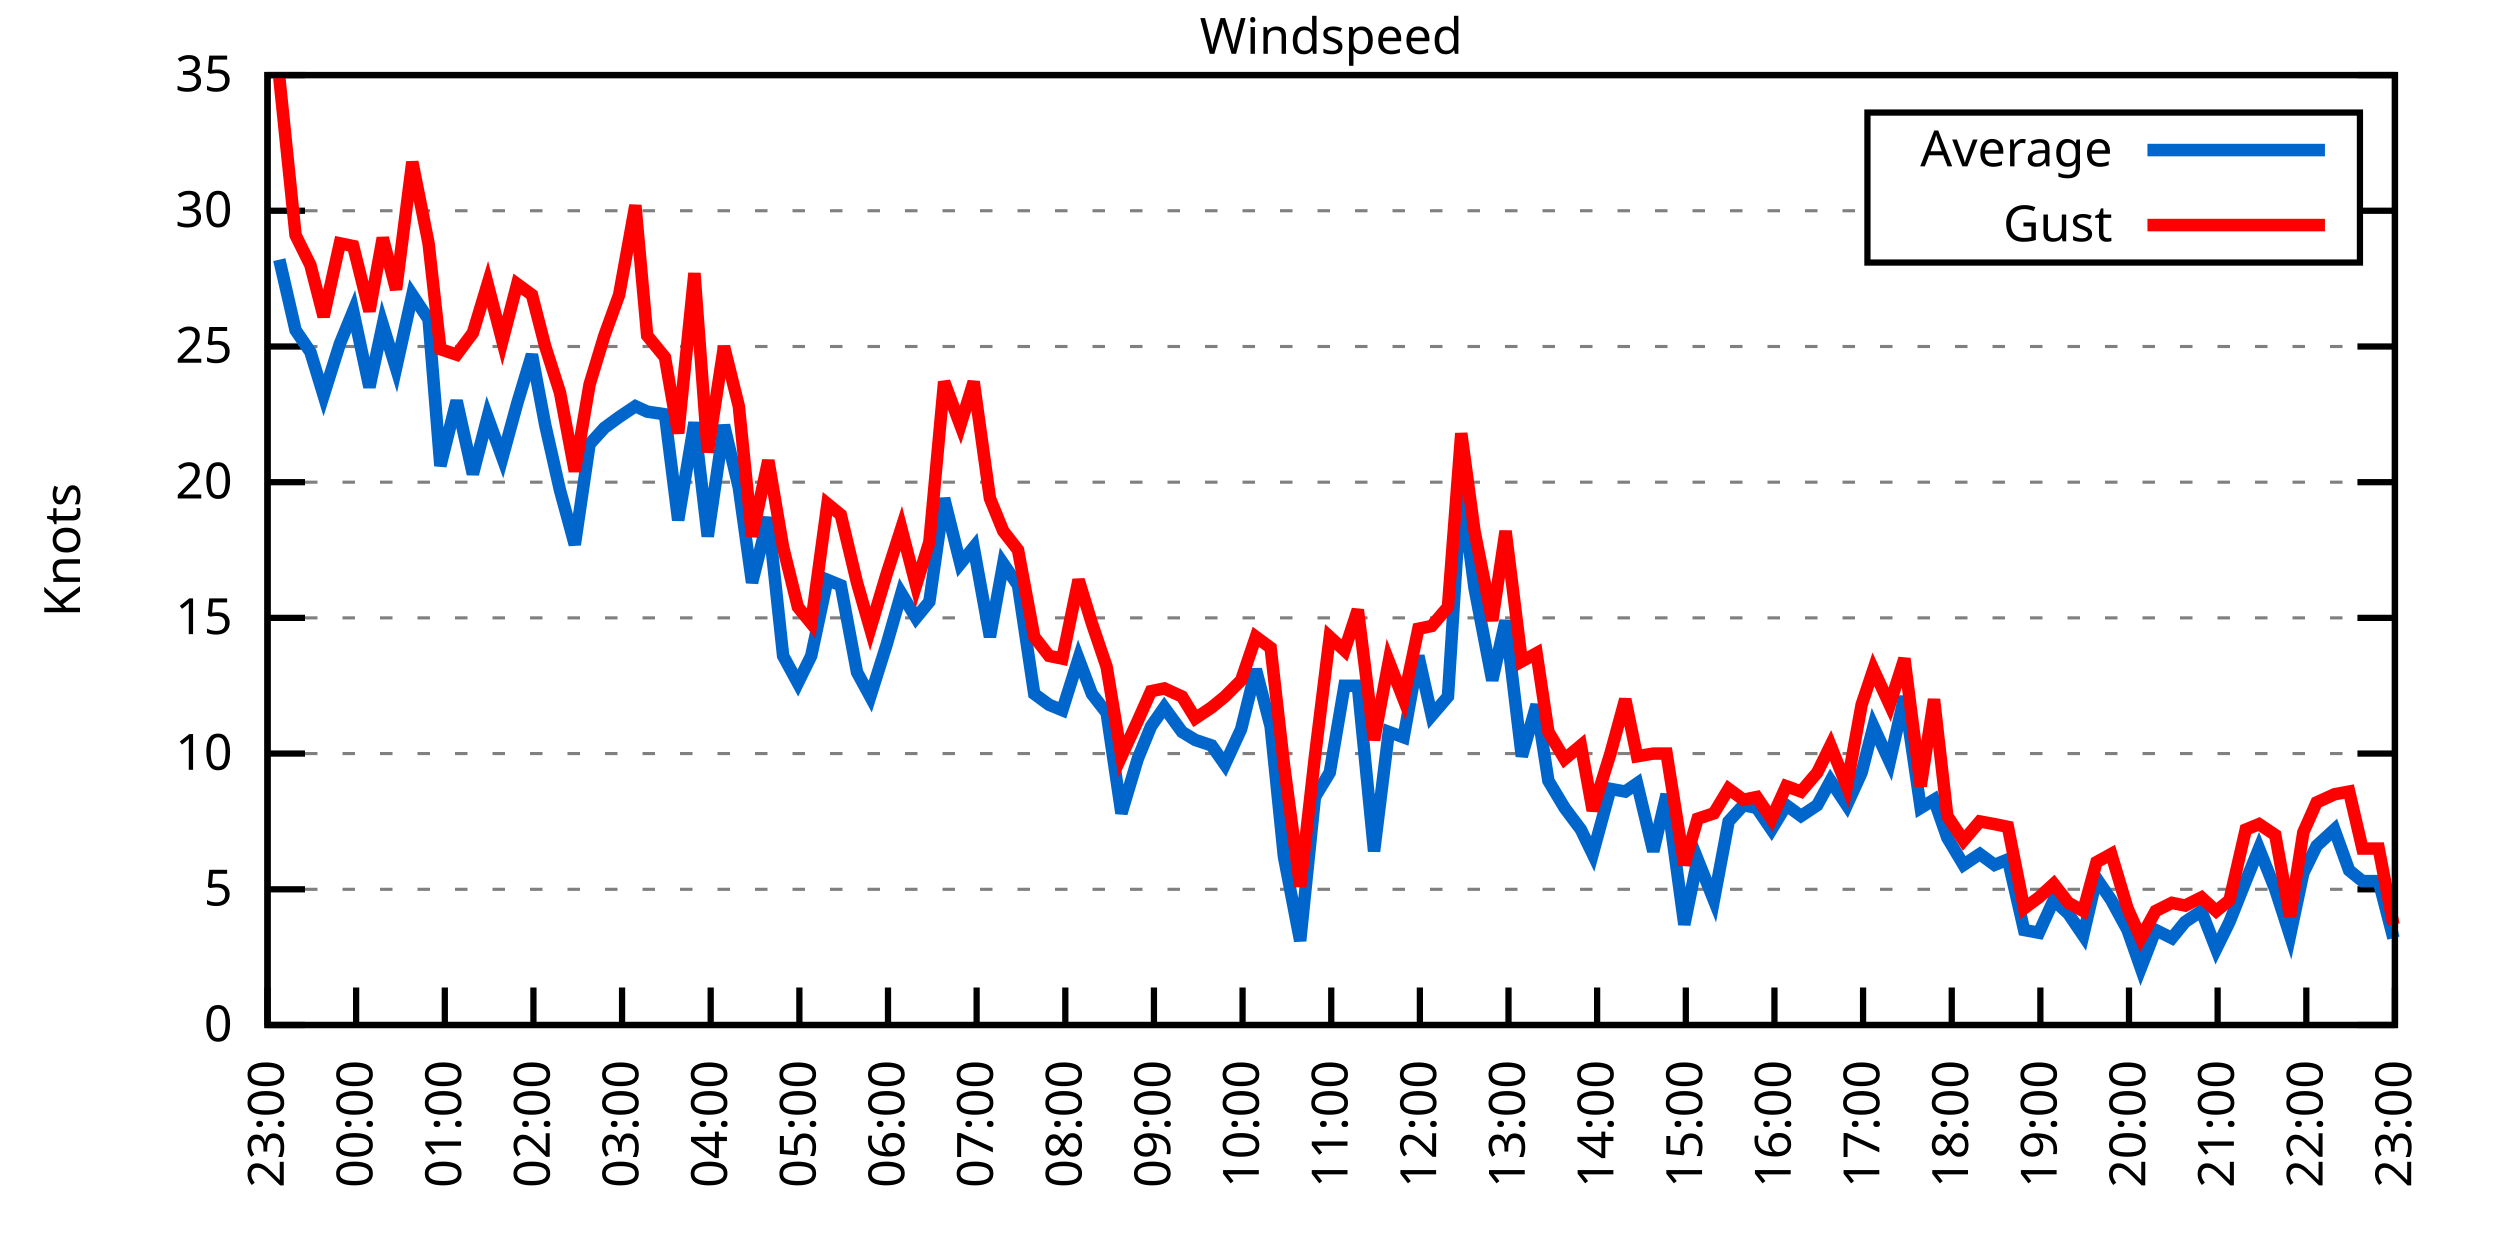
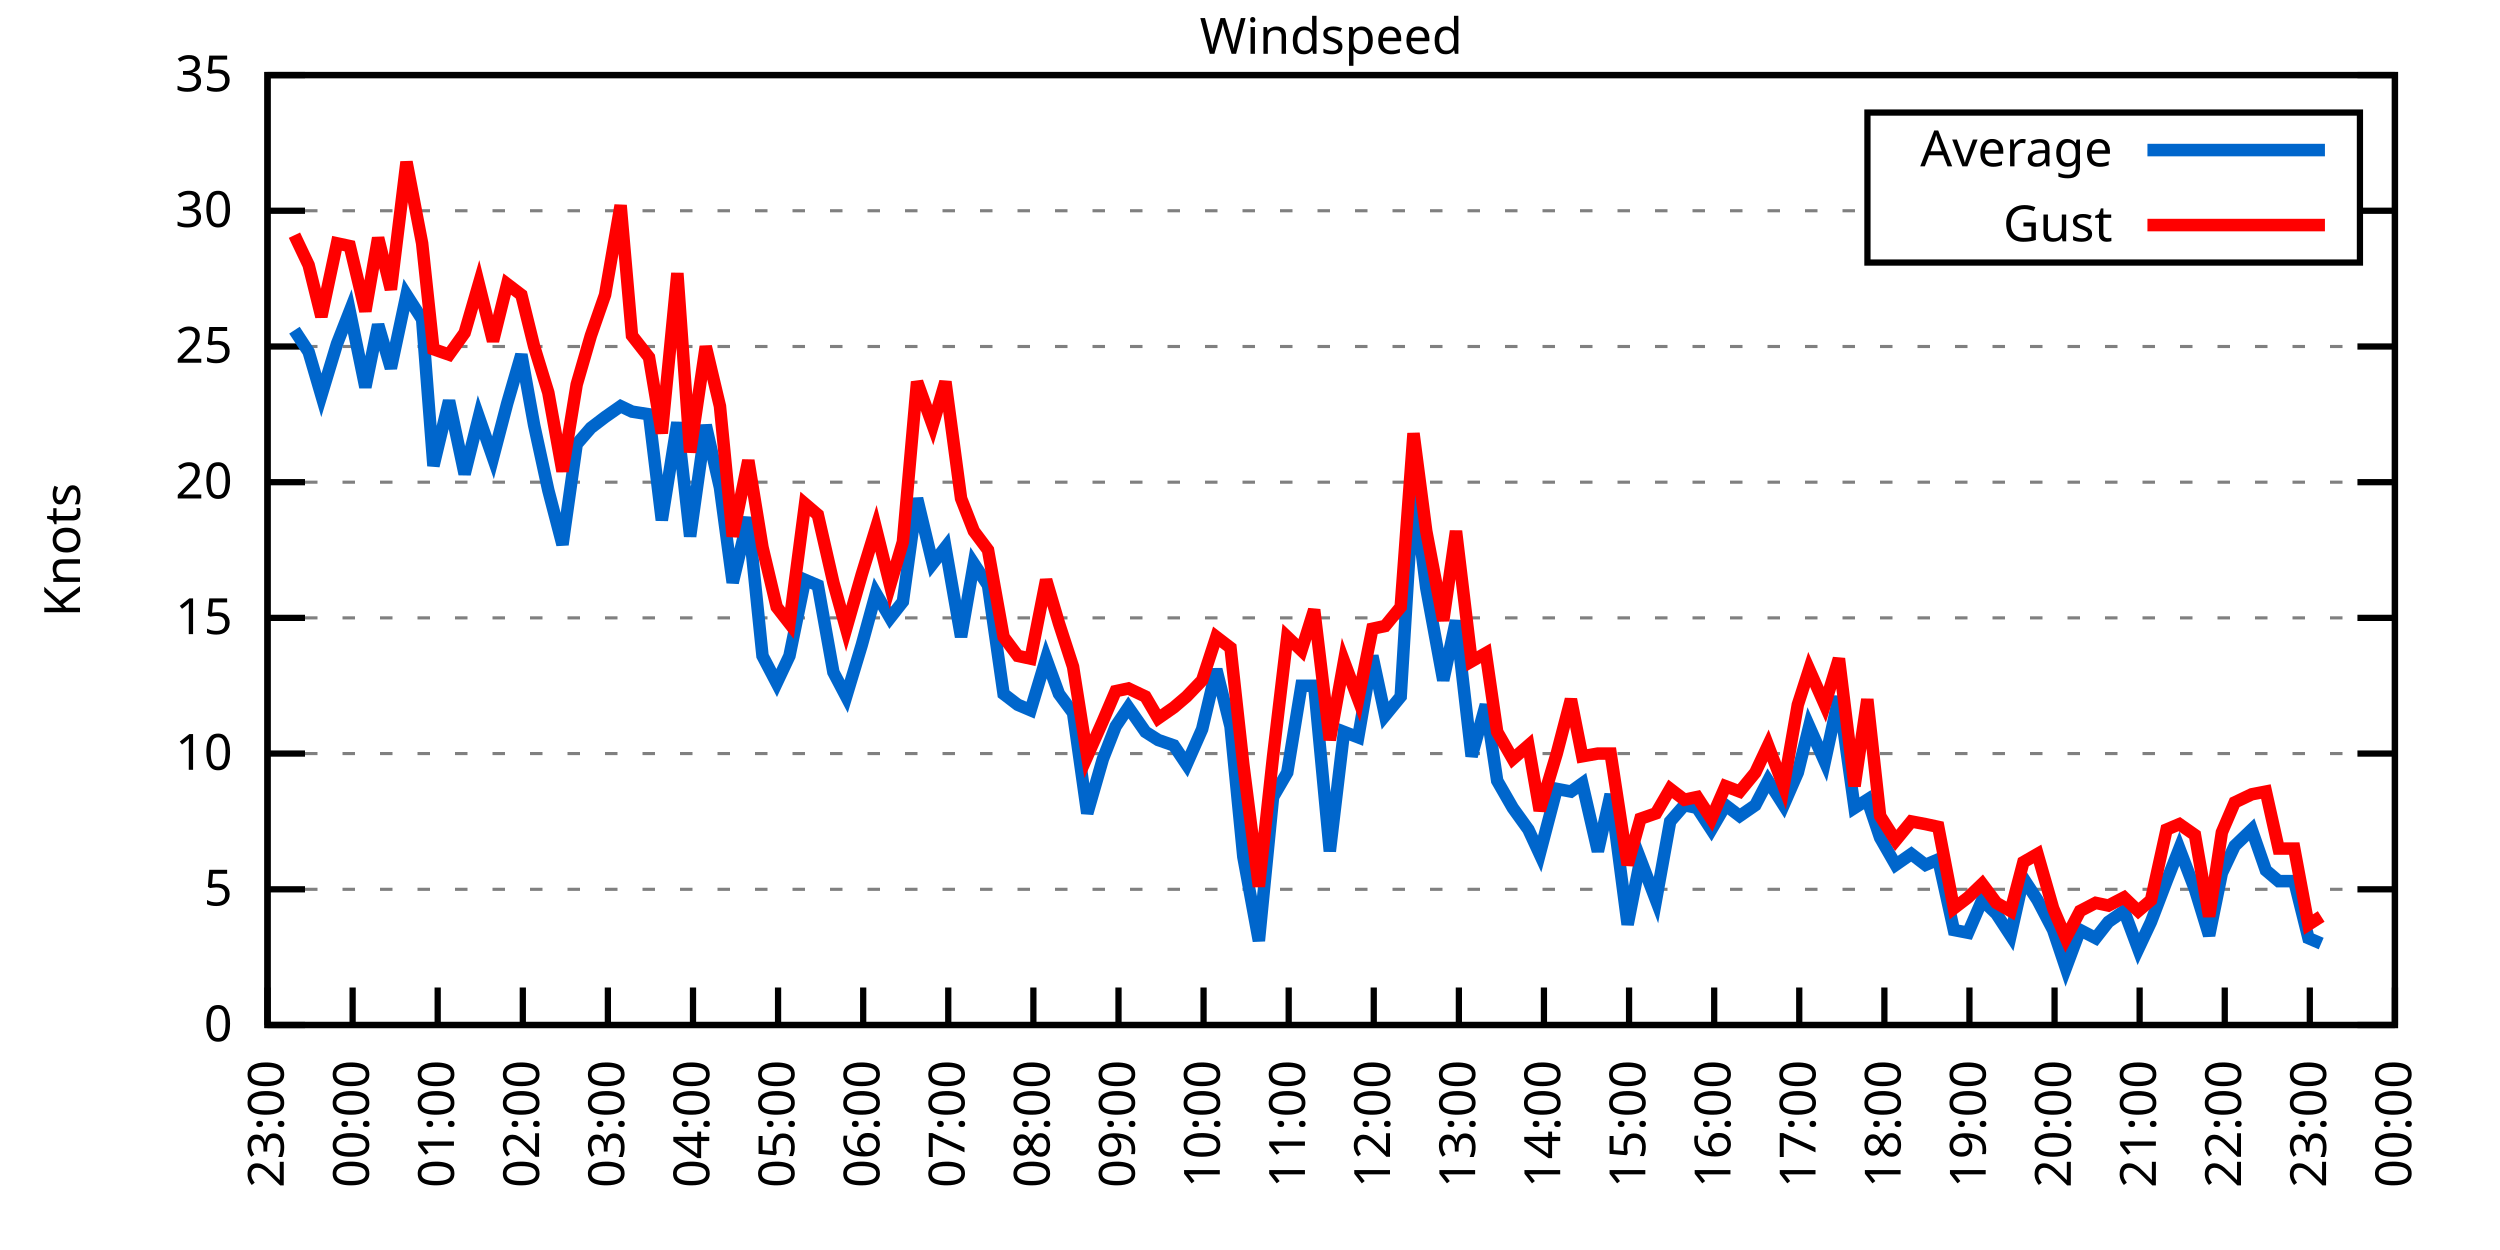
<svg xmlns="http://www.w3.org/2000/svg" xmlns:xlink="http://www.w3.org/1999/xlink" width="400" height="200" viewBox="0 0 400 200">
  <g id="gnuplot_canvas">
    <rect x="0" y="0" width="400" height="200" fill="none" />
    <defs>
      <circle id="gpDot" r="0.5" stroke-width="0.5" stroke="currentColor" />
      <path id="gpPt0" stroke-width="0.333" stroke="currentColor" d="M-1,0 h2 M0,-1 v2" />
      <path id="gpPt1" stroke-width="0.333" stroke="currentColor" d="M-1,-1 L1,1 M1,-1 L-1,1" />
      <path id="gpPt2" stroke-width="0.333" stroke="currentColor" d="M-1,0 L1,0 M0,-1 L0,1 M-1,-1 L1,1 M-1,1 L1,-1" />
      <rect id="gpPt3" stroke-width="0.333" stroke="currentColor" x="-1" y="-1" width="2" height="2" />
      <rect id="gpPt4" stroke-width="0.333" stroke="currentColor" fill="currentColor" x="-1" y="-1" width="2" height="2" />
      <circle id="gpPt5" stroke-width="0.333" stroke="currentColor" cx="0" cy="0" r="1" />
      <use xlink:href="#gpPt5" id="gpPt6" fill="currentColor" stroke="none" />
      <path id="gpPt7" stroke-width="0.333" stroke="currentColor" d="M0,-1.33 L-1.33,0.67 L1.33,0.67 z" />
      <use xlink:href="#gpPt7" id="gpPt8" fill="currentColor" stroke="none" />
      <use xlink:href="#gpPt7" id="gpPt9" stroke="currentColor" transform="rotate(180)" />
      <use xlink:href="#gpPt9" id="gpPt10" fill="currentColor" stroke="none" />
      <use xlink:href="#gpPt3" id="gpPt11" stroke="currentColor" transform="rotate(45)" />
      <use xlink:href="#gpPt11" id="gpPt12" fill="currentColor" stroke="none" />
      <path id="gpPt13" stroke-width="0.333" stroke="currentColor" d="M0,1.330 L1.265,0.411 L0.782,-1.067 L-0.782,-1.076 L-1.265,0.411 z" />
      <use xlink:href="#gpPt13" id="gpPt14" fill="currentColor" stroke="none" />
      <filter id="textbox" filterUnits="objectBoundingBox" x="0" y="0" height="1" width="1">
        <feFlood flood-color="white" flood-opacity="1" result="bgnd" />
        <feComposite in="SourceGraphic" in2="bgnd" operator="atop" />
      </filter>
      <filter id="greybox" filterUnits="objectBoundingBox" x="0" y="0" height="1" width="1">
        <feFlood flood-color="lightgrey" flood-opacity="1" result="grey" />
        <feComposite in="SourceGraphic" in2="grey" operator="atop" />
      </filter>
    </defs>
    <g fill="none" color="white" stroke="currentColor" stroke-width="1.00" stroke-linecap="butt" stroke-linejoin="miter">
</g>
    <g fill="none" color="black" stroke="currentColor" stroke-width="1.00" stroke-linecap="butt" stroke-linejoin="miter">
      <g stroke="none" shape-rendering="crispEdges">
        <polygon fill="rgb(255, 255, 255)" points="42.80,164.00 383.18,164.00 383.18,12.02 42.80,12.02 " />
      </g>
    </g>
    <g fill="none" color="black" stroke="currentColor" stroke-width="1.00" stroke-linecap="butt" stroke-linejoin="miter">
</g>
    <g fill="none" color="black" stroke="black" stroke-width="0.50" stroke-linecap="butt" stroke-linejoin="miter">
</g>
    <g fill="none" color="gray" stroke="currentColor" stroke-width="0.50" stroke-linecap="butt" stroke-linejoin="miter">
      <path stroke="gray" stroke-dasharray="2,4" class="gridline" d="M42.80,164.00 L383.19,164.00  " />
    </g>
    <g fill="none" color="gray" stroke="gray" stroke-width="1.00" stroke-linecap="butt" stroke-linejoin="miter">
</g>
    <g fill="none" color="black" stroke="currentColor" stroke-width="1.00" stroke-linecap="butt" stroke-linejoin="miter">
      <path stroke="black" d="M42.80,164.00 L48.80,164.00 M383.19,164.00 L377.19,164.00  " />
      <g transform="translate(37.20,166.60)" stroke="none" fill="black" font-family="Sans" font-size="8.00" text-anchor="end">
        <text>
          <tspan font-family="Sans"> 0</tspan>
        </text>
      </g>
    </g>
    <g fill="none" color="black" stroke="currentColor" stroke-width="1.00" stroke-linecap="butt" stroke-linejoin="miter">
</g>
    <g fill="none" color="black" stroke="black" stroke-width="0.50" stroke-linecap="butt" stroke-linejoin="miter">
</g>
    <g fill="none" color="gray" stroke="currentColor" stroke-width="0.50" stroke-linecap="butt" stroke-linejoin="miter">
      <path stroke="gray" stroke-dasharray="2,4" class="gridline" d="M42.80,142.29 L383.19,142.29  " />
    </g>
    <g fill="none" color="gray" stroke="gray" stroke-width="1.00" stroke-linecap="butt" stroke-linejoin="miter">
</g>
    <g fill="none" color="black" stroke="currentColor" stroke-width="1.00" stroke-linecap="butt" stroke-linejoin="miter">
      <path stroke="black" d="M42.80,142.29 L48.80,142.29 M383.19,142.29 L377.19,142.29  " />
      <g transform="translate(37.20,144.89)" stroke="none" fill="black" font-family="Sans" font-size="8.00" text-anchor="end">
        <text>
          <tspan font-family="Sans"> 5</tspan>
        </text>
      </g>
    </g>
    <g fill="none" color="black" stroke="currentColor" stroke-width="1.00" stroke-linecap="butt" stroke-linejoin="miter">
</g>
    <g fill="none" color="black" stroke="black" stroke-width="0.50" stroke-linecap="butt" stroke-linejoin="miter">
</g>
    <g fill="none" color="gray" stroke="currentColor" stroke-width="0.50" stroke-linecap="butt" stroke-linejoin="miter">
      <path stroke="gray" stroke-dasharray="2,4" class="gridline" d="M42.80,120.57 L383.19,120.57  " />
    </g>
    <g fill="none" color="gray" stroke="gray" stroke-width="1.00" stroke-linecap="butt" stroke-linejoin="miter">
</g>
    <g fill="none" color="black" stroke="currentColor" stroke-width="1.00" stroke-linecap="butt" stroke-linejoin="miter">
      <path stroke="black" d="M42.80,120.57 L48.80,120.57 M383.19,120.57 L377.19,120.57  " />
      <g transform="translate(37.20,123.17)" stroke="none" fill="black" font-family="Sans" font-size="8.00" text-anchor="end">
        <text>
          <tspan font-family="Sans"> 10</tspan>
        </text>
      </g>
    </g>
    <g fill="none" color="black" stroke="currentColor" stroke-width="1.00" stroke-linecap="butt" stroke-linejoin="miter">
</g>
    <g fill="none" color="black" stroke="black" stroke-width="0.50" stroke-linecap="butt" stroke-linejoin="miter">
</g>
    <g fill="none" color="gray" stroke="currentColor" stroke-width="0.50" stroke-linecap="butt" stroke-linejoin="miter">
      <path stroke="gray" stroke-dasharray="2,4" class="gridline" d="M42.80,98.86 L383.19,98.86  " />
    </g>
    <g fill="none" color="gray" stroke="gray" stroke-width="1.00" stroke-linecap="butt" stroke-linejoin="miter">
</g>
    <g fill="none" color="black" stroke="currentColor" stroke-width="1.00" stroke-linecap="butt" stroke-linejoin="miter">
      <path stroke="black" d="M42.80,98.86 L48.80,98.86 M383.19,98.86 L377.19,98.86  " />
      <g transform="translate(37.20,101.46)" stroke="none" fill="black" font-family="Sans" font-size="8.00" text-anchor="end">
        <text>
          <tspan font-family="Sans"> 15</tspan>
        </text>
      </g>
    </g>
    <g fill="none" color="black" stroke="currentColor" stroke-width="1.00" stroke-linecap="butt" stroke-linejoin="miter">
</g>
    <g fill="none" color="black" stroke="black" stroke-width="0.50" stroke-linecap="butt" stroke-linejoin="miter">
</g>
    <g fill="none" color="gray" stroke="currentColor" stroke-width="0.50" stroke-linecap="butt" stroke-linejoin="miter">
      <path stroke="gray" stroke-dasharray="2,4" class="gridline" d="M42.80,77.15 L383.19,77.15  " />
    </g>
    <g fill="none" color="gray" stroke="gray" stroke-width="1.00" stroke-linecap="butt" stroke-linejoin="miter">
</g>
    <g fill="none" color="black" stroke="currentColor" stroke-width="1.00" stroke-linecap="butt" stroke-linejoin="miter">
      <path stroke="black" d="M42.80,77.15 L48.80,77.15 M383.19,77.15 L377.19,77.15  " />
      <g transform="translate(37.20,79.75)" stroke="none" fill="black" font-family="Sans" font-size="8.00" text-anchor="end">
        <text>
          <tspan font-family="Sans"> 20</tspan>
        </text>
      </g>
    </g>
    <g fill="none" color="black" stroke="currentColor" stroke-width="1.00" stroke-linecap="butt" stroke-linejoin="miter">
</g>
    <g fill="none" color="black" stroke="black" stroke-width="0.50" stroke-linecap="butt" stroke-linejoin="miter">
</g>
    <g fill="none" color="gray" stroke="currentColor" stroke-width="0.50" stroke-linecap="butt" stroke-linejoin="miter">
      <path stroke="gray" stroke-dasharray="2,4" class="gridline" d="M42.80,55.44 L383.19,55.44  " />
    </g>
    <g fill="none" color="gray" stroke="gray" stroke-width="1.00" stroke-linecap="butt" stroke-linejoin="miter">
</g>
    <g fill="none" color="black" stroke="currentColor" stroke-width="1.00" stroke-linecap="butt" stroke-linejoin="miter">
      <path stroke="black" d="M42.80,55.44 L48.80,55.44 M383.19,55.44 L377.19,55.44  " />
      <g transform="translate(37.20,58.04)" stroke="none" fill="black" font-family="Sans" font-size="8.00" text-anchor="end">
        <text>
          <tspan font-family="Sans"> 25</tspan>
        </text>
      </g>
    </g>
    <g fill="none" color="black" stroke="currentColor" stroke-width="1.00" stroke-linecap="butt" stroke-linejoin="miter">
</g>
    <g fill="none" color="black" stroke="black" stroke-width="0.50" stroke-linecap="butt" stroke-linejoin="miter">
</g>
    <g fill="none" color="gray" stroke="currentColor" stroke-width="0.50" stroke-linecap="butt" stroke-linejoin="miter">
      <path stroke="gray" stroke-dasharray="2,4" class="gridline" d="M42.80,33.72 L298.79,33.72 M377.59,33.72 L383.19,33.72  " />
    </g>
    <g fill="none" color="gray" stroke="gray" stroke-width="1.00" stroke-linecap="butt" stroke-linejoin="miter">
</g>
    <g fill="none" color="black" stroke="currentColor" stroke-width="1.00" stroke-linecap="butt" stroke-linejoin="miter">
      <path stroke="black" d="M42.80,33.72 L48.80,33.72 M383.19,33.72 L377.19,33.72  " />
      <g transform="translate(37.20,36.32)" stroke="none" fill="black" font-family="Sans" font-size="8.00" text-anchor="end">
        <text>
          <tspan font-family="Sans"> 30</tspan>
        </text>
      </g>
    </g>
    <g fill="none" color="black" stroke="currentColor" stroke-width="1.00" stroke-linecap="butt" stroke-linejoin="miter">
</g>
    <g fill="none" color="black" stroke="black" stroke-width="0.50" stroke-linecap="butt" stroke-linejoin="miter">
</g>
    <g fill="none" color="gray" stroke="currentColor" stroke-width="0.50" stroke-linecap="butt" stroke-linejoin="miter">
      <path stroke="gray" stroke-dasharray="2,4" class="gridline" d="M42.80,12.01 L383.19,12.01  " />
    </g>
    <g fill="none" color="gray" stroke="gray" stroke-width="1.00" stroke-linecap="butt" stroke-linejoin="miter">
</g>
    <g fill="none" color="black" stroke="currentColor" stroke-width="1.00" stroke-linecap="butt" stroke-linejoin="miter">
      <path stroke="black" d="M42.80,12.01 L48.80,12.01 M383.19,12.01 L377.19,12.01  " />
      <g transform="translate(37.20,14.61)" stroke="none" fill="black" font-family="Sans" font-size="8.00" text-anchor="end">
        <text>
          <tspan font-family="Sans"> 35</tspan>
        </text>
      </g>
    </g>
    <g fill="none" color="black" stroke="currentColor" stroke-width="1.00" stroke-linecap="butt" stroke-linejoin="miter">
      <path stroke="black" d="M42.80,164.00 L42.80,158.00  " />
      <g transform="translate(45.40,169.60) rotate(270.00)" stroke="none" fill="black" font-family="Sans" font-size="8.00" text-anchor="end">
        <text>
          <tspan font-family="Sans">23:00</tspan>
        </text>
      </g>
    </g>
    <g fill="none" color="black" stroke="currentColor" stroke-width="1.00" stroke-linecap="butt" stroke-linejoin="miter">
-       <path stroke="black" d="M56.98,164.00 L56.98,158.00  " />
-       <g transform="translate(59.58,169.60) rotate(270.00)" stroke="none" fill="black" font-family="Sans" font-size="8.00" text-anchor="end">
+       <path stroke="black" d="M56.42,164.00 L56.42,158.00  " />
+       <g transform="translate(59.02,169.60) rotate(270.00)" stroke="none" fill="black" font-family="Sans" font-size="8.00" text-anchor="end">
        <text>
          <tspan font-family="Sans">00:00</tspan>
        </text>
      </g>
    </g>
    <g fill="none" color="black" stroke="currentColor" stroke-width="1.00" stroke-linecap="butt" stroke-linejoin="miter">
-       <path stroke="black" d="M71.17,164.00 L71.17,158.00  " />
-       <g transform="translate(73.77,169.60) rotate(270.00)" stroke="none" fill="black" font-family="Sans" font-size="8.00" text-anchor="end">
+       <path stroke="black" d="M70.03,164.00 L70.03,158.00  " />
+       <g transform="translate(72.63,169.60) rotate(270.00)" stroke="none" fill="black" font-family="Sans" font-size="8.00" text-anchor="end">
        <text>
          <tspan font-family="Sans">01:00</tspan>
        </text>
      </g>
    </g>
    <g fill="none" color="black" stroke="currentColor" stroke-width="1.00" stroke-linecap="butt" stroke-linejoin="miter">
-       <path stroke="black" d="M85.35,164.00 L85.35,158.00  " />
-       <g transform="translate(87.95,169.60) rotate(270.00)" stroke="none" fill="black" font-family="Sans" font-size="8.00" text-anchor="end">
+       <path stroke="black" d="M83.65,164.00 L83.65,158.00  " />
+       <g transform="translate(86.25,169.60) rotate(270.00)" stroke="none" fill="black" font-family="Sans" font-size="8.00" text-anchor="end">
        <text>
          <tspan font-family="Sans">02:00</tspan>
        </text>
      </g>
    </g>
    <g fill="none" color="black" stroke="currentColor" stroke-width="1.00" stroke-linecap="butt" stroke-linejoin="miter">
-       <path stroke="black" d="M99.53,164.00 L99.53,158.00  " />
-       <g transform="translate(102.13,169.60) rotate(270.00)" stroke="none" fill="black" font-family="Sans" font-size="8.00" text-anchor="end">
+       <path stroke="black" d="M97.26,164.00 L97.26,158.00  " />
+       <g transform="translate(99.86,169.60) rotate(270.00)" stroke="none" fill="black" font-family="Sans" font-size="8.00" text-anchor="end">
        <text>
          <tspan font-family="Sans">03:00</tspan>
        </text>
      </g>
    </g>
    <g fill="none" color="black" stroke="currentColor" stroke-width="1.00" stroke-linecap="butt" stroke-linejoin="miter">
-       <path stroke="black" d="M113.71,164.00 L113.71,158.00  " />
-       <g transform="translate(116.31,169.60) rotate(270.00)" stroke="none" fill="black" font-family="Sans" font-size="8.00" text-anchor="end">
+       <path stroke="black" d="M110.88,164.00 L110.88,158.00  " />
+       <g transform="translate(113.48,169.60) rotate(270.00)" stroke="none" fill="black" font-family="Sans" font-size="8.00" text-anchor="end">
        <text>
          <tspan font-family="Sans">04:00</tspan>
        </text>
      </g>
    </g>
    <g fill="none" color="black" stroke="currentColor" stroke-width="1.00" stroke-linecap="butt" stroke-linejoin="miter">
-       <path stroke="black" d="M127.90,164.00 L127.90,158.00  " />
-       <g transform="translate(130.50,169.60) rotate(270.00)" stroke="none" fill="black" font-family="Sans" font-size="8.00" text-anchor="end">
+       <path stroke="black" d="M124.49,164.00 L124.49,158.00  " />
+       <g transform="translate(127.09,169.60) rotate(270.00)" stroke="none" fill="black" font-family="Sans" font-size="8.00" text-anchor="end">
        <text>
          <tspan font-family="Sans">05:00</tspan>
        </text>
      </g>
    </g>
    <g fill="none" color="black" stroke="currentColor" stroke-width="1.00" stroke-linecap="butt" stroke-linejoin="miter">
-       <path stroke="black" d="M142.08,164.00 L142.08,158.00  " />
-       <g transform="translate(144.68,169.60) rotate(270.00)" stroke="none" fill="black" font-family="Sans" font-size="8.00" text-anchor="end">
+       <path stroke="black" d="M138.11,164.00 L138.11,158.00  " />
+       <g transform="translate(140.71,169.60) rotate(270.00)" stroke="none" fill="black" font-family="Sans" font-size="8.00" text-anchor="end">
        <text>
          <tspan font-family="Sans">06:00</tspan>
        </text>
      </g>
    </g>
    <g fill="none" color="black" stroke="currentColor" stroke-width="1.00" stroke-linecap="butt" stroke-linejoin="miter">
-       <path stroke="black" d="M156.26,164.00 L156.26,158.00  " />
-       <g transform="translate(158.86,169.60) rotate(270.00)" stroke="none" fill="black" font-family="Sans" font-size="8.00" text-anchor="end">
+       <path stroke="black" d="M151.72,164.00 L151.72,158.00  " />
+       <g transform="translate(154.32,169.60) rotate(270.00)" stroke="none" fill="black" font-family="Sans" font-size="8.00" text-anchor="end">
        <text>
          <tspan font-family="Sans">07:00</tspan>
        </text>
      </g>
    </g>
    <g fill="none" color="black" stroke="currentColor" stroke-width="1.00" stroke-linecap="butt" stroke-linejoin="miter">
-       <path stroke="black" d="M170.45,164.00 L170.45,158.00  " />
-       <g transform="translate(173.05,169.60) rotate(270.00)" stroke="none" fill="black" font-family="Sans" font-size="8.00" text-anchor="end">
+       <path stroke="black" d="M165.34,164.00 L165.34,158.00  " />
+       <g transform="translate(167.94,169.60) rotate(270.00)" stroke="none" fill="black" font-family="Sans" font-size="8.00" text-anchor="end">
        <text>
          <tspan font-family="Sans">08:00</tspan>
        </text>
      </g>
    </g>
    <g fill="none" color="black" stroke="currentColor" stroke-width="1.00" stroke-linecap="butt" stroke-linejoin="miter">
-       <path stroke="black" d="M184.63,164.00 L184.63,158.00  " />
-       <g transform="translate(187.23,169.60) rotate(270.00)" stroke="none" fill="black" font-family="Sans" font-size="8.00" text-anchor="end">
+       <path stroke="black" d="M178.96,164.00 L178.96,158.00  " />
+       <g transform="translate(181.56,169.60) rotate(270.00)" stroke="none" fill="black" font-family="Sans" font-size="8.00" text-anchor="end">
        <text>
          <tspan font-family="Sans">09:00</tspan>
        </text>
      </g>
    </g>
    <g fill="none" color="black" stroke="currentColor" stroke-width="1.00" stroke-linecap="butt" stroke-linejoin="miter">
-       <path stroke="black" d="M198.81,164.00 L198.81,158.00  " />
-       <g transform="translate(201.41,169.60) rotate(270.00)" stroke="none" fill="black" font-family="Sans" font-size="8.00" text-anchor="end">
+       <path stroke="black" d="M192.57,164.00 L192.57,158.00  " />
+       <g transform="translate(195.17,169.60) rotate(270.00)" stroke="none" fill="black" font-family="Sans" font-size="8.00" text-anchor="end">
        <text>
          <tspan font-family="Sans">10:00</tspan>
        </text>
      </g>
    </g>
    <g fill="none" color="black" stroke="currentColor" stroke-width="1.00" stroke-linecap="butt" stroke-linejoin="miter">
-       <path stroke="black" d="M213.00,164.00 L213.00,158.00  " />
-       <g transform="translate(215.60,169.60) rotate(270.00)" stroke="none" fill="black" font-family="Sans" font-size="8.00" text-anchor="end">
+       <path stroke="black" d="M206.19,164.00 L206.19,158.00  " />
+       <g transform="translate(208.79,169.60) rotate(270.00)" stroke="none" fill="black" font-family="Sans" font-size="8.00" text-anchor="end">
        <text>
          <tspan font-family="Sans">11:00</tspan>
        </text>
      </g>
    </g>
    <g fill="none" color="black" stroke="currentColor" stroke-width="1.00" stroke-linecap="butt" stroke-linejoin="miter">
-       <path stroke="black" d="M227.18,164.00 L227.18,158.00  " />
-       <g transform="translate(229.78,169.60) rotate(270.00)" stroke="none" fill="black" font-family="Sans" font-size="8.00" text-anchor="end">
+       <path stroke="black" d="M219.80,164.00 L219.80,158.00  " />
+       <g transform="translate(222.40,169.60) rotate(270.00)" stroke="none" fill="black" font-family="Sans" font-size="8.00" text-anchor="end">
        <text>
          <tspan font-family="Sans">12:00</tspan>
        </text>
      </g>
    </g>
    <g fill="none" color="black" stroke="currentColor" stroke-width="1.00" stroke-linecap="butt" stroke-linejoin="miter">
-       <path stroke="black" d="M241.36,164.00 L241.36,158.00  " />
-       <g transform="translate(243.96,169.60) rotate(270.00)" stroke="none" fill="black" font-family="Sans" font-size="8.00" text-anchor="end">
+       <path stroke="black" d="M233.42,164.00 L233.42,158.00  " />
+       <g transform="translate(236.02,169.60) rotate(270.00)" stroke="none" fill="black" font-family="Sans" font-size="8.00" text-anchor="end">
        <text>
          <tspan font-family="Sans">13:00</tspan>
        </text>
      </g>
    </g>
    <g fill="none" color="black" stroke="currentColor" stroke-width="1.00" stroke-linecap="butt" stroke-linejoin="miter">
-       <path stroke="black" d="M255.54,164.00 L255.54,158.00  " />
-       <g transform="translate(258.14,169.60) rotate(270.00)" stroke="none" fill="black" font-family="Sans" font-size="8.00" text-anchor="end">
+       <path stroke="black" d="M247.03,164.00 L247.03,158.00  " />
+       <g transform="translate(249.63,169.60) rotate(270.00)" stroke="none" fill="black" font-family="Sans" font-size="8.00" text-anchor="end">
        <text>
          <tspan font-family="Sans">14:00</tspan>
        </text>
      </g>
    </g>
    <g fill="none" color="black" stroke="currentColor" stroke-width="1.00" stroke-linecap="butt" stroke-linejoin="miter">
-       <path stroke="black" d="M269.73,164.00 L269.73,158.00  " />
-       <g transform="translate(272.33,169.60) rotate(270.00)" stroke="none" fill="black" font-family="Sans" font-size="8.00" text-anchor="end">
+       <path stroke="black" d="M260.65,164.00 L260.65,158.00  " />
+       <g transform="translate(263.25,169.60) rotate(270.00)" stroke="none" fill="black" font-family="Sans" font-size="8.00" text-anchor="end">
        <text>
          <tspan font-family="Sans">15:00</tspan>
        </text>
      </g>
    </g>
    <g fill="none" color="black" stroke="currentColor" stroke-width="1.00" stroke-linecap="butt" stroke-linejoin="miter">
-       <path stroke="black" d="M283.91,164.00 L283.91,158.00  " />
-       <g transform="translate(286.51,169.60) rotate(270.00)" stroke="none" fill="black" font-family="Sans" font-size="8.00" text-anchor="end">
+       <path stroke="black" d="M274.27,164.00 L274.27,158.00  " />
+       <g transform="translate(276.87,169.60) rotate(270.00)" stroke="none" fill="black" font-family="Sans" font-size="8.00" text-anchor="end">
        <text>
          <tspan font-family="Sans">16:00</tspan>
        </text>
      </g>
    </g>
    <g fill="none" color="black" stroke="currentColor" stroke-width="1.00" stroke-linecap="butt" stroke-linejoin="miter">
-       <path stroke="black" d="M298.09,164.00 L298.09,158.00  " />
-       <g transform="translate(300.69,169.60) rotate(270.00)" stroke="none" fill="black" font-family="Sans" font-size="8.00" text-anchor="end">
+       <path stroke="black" d="M287.88,164.00 L287.88,158.00  " />
+       <g transform="translate(290.48,169.60) rotate(270.00)" stroke="none" fill="black" font-family="Sans" font-size="8.00" text-anchor="end">
        <text>
          <tspan font-family="Sans">17:00</tspan>
        </text>
      </g>
    </g>
    <g fill="none" color="black" stroke="currentColor" stroke-width="1.00" stroke-linecap="butt" stroke-linejoin="miter">
-       <path stroke="black" d="M312.28,164.00 L312.28,158.00  " />
-       <g transform="translate(314.88,169.60) rotate(270.00)" stroke="none" fill="black" font-family="Sans" font-size="8.00" text-anchor="end">
+       <path stroke="black" d="M301.50,164.00 L301.50,158.00  " />
+       <g transform="translate(304.10,169.60) rotate(270.00)" stroke="none" fill="black" font-family="Sans" font-size="8.00" text-anchor="end">
        <text>
          <tspan font-family="Sans">18:00</tspan>
        </text>
      </g>
    </g>
    <g fill="none" color="black" stroke="currentColor" stroke-width="1.00" stroke-linecap="butt" stroke-linejoin="miter">
-       <path stroke="black" d="M326.46,164.00 L326.46,158.00  " />
-       <g transform="translate(329.06,169.60) rotate(270.00)" stroke="none" fill="black" font-family="Sans" font-size="8.00" text-anchor="end">
+       <path stroke="black" d="M315.11,164.00 L315.11,158.00  " />
+       <g transform="translate(317.71,169.60) rotate(270.00)" stroke="none" fill="black" font-family="Sans" font-size="8.00" text-anchor="end">
        <text>
          <tspan font-family="Sans">19:00</tspan>
        </text>
      </g>
    </g>
    <g fill="none" color="black" stroke="currentColor" stroke-width="1.00" stroke-linecap="butt" stroke-linejoin="miter">
-       <path stroke="black" d="M340.64,164.00 L340.64,158.00  " />
-       <g transform="translate(343.24,169.60) rotate(270.00)" stroke="none" fill="black" font-family="Sans" font-size="8.00" text-anchor="end">
+       <path stroke="black" d="M328.73,164.00 L328.73,158.00  " />
+       <g transform="translate(331.33,169.60) rotate(270.00)" stroke="none" fill="black" font-family="Sans" font-size="8.00" text-anchor="end">
        <text>
          <tspan font-family="Sans">20:00</tspan>
        </text>
      </g>
    </g>
    <g fill="none" color="black" stroke="currentColor" stroke-width="1.00" stroke-linecap="butt" stroke-linejoin="miter">
-       <path stroke="black" d="M354.82,164.00 L354.82,158.00  " />
-       <g transform="translate(357.42,169.60) rotate(270.00)" stroke="none" fill="black" font-family="Sans" font-size="8.00" text-anchor="end">
+       <path stroke="black" d="M342.34,164.00 L342.34,158.00  " />
+       <g transform="translate(344.94,169.60) rotate(270.00)" stroke="none" fill="black" font-family="Sans" font-size="8.00" text-anchor="end">
        <text>
          <tspan font-family="Sans">21:00</tspan>
        </text>
      </g>
    </g>
    <g fill="none" color="black" stroke="currentColor" stroke-width="1.00" stroke-linecap="butt" stroke-linejoin="miter">
-       <path stroke="black" d="M369.01,164.00 L369.01,158.00  " />
-       <g transform="translate(371.61,169.60) rotate(270.00)" stroke="none" fill="black" font-family="Sans" font-size="8.00" text-anchor="end">
+       <path stroke="black" d="M355.96,164.00 L355.96,158.00  " />
+       <g transform="translate(358.56,169.60) rotate(270.00)" stroke="none" fill="black" font-family="Sans" font-size="8.00" text-anchor="end">
        <text>
          <tspan font-family="Sans">22:00</tspan>
+         </text>
+       </g>
+     </g>
+     <g fill="none" color="black" stroke="currentColor" stroke-width="1.00" stroke-linecap="butt" stroke-linejoin="miter">
+       <path stroke="black" d="M369.57,164.00 L369.57,158.00  " />
+       <g transform="translate(372.17,169.60) rotate(270.00)" stroke="none" fill="black" font-family="Sans" font-size="8.00" text-anchor="end">
+         <text>
+           <tspan font-family="Sans">23:00</tspan>
        </text>
      </g>
    </g>
    <g fill="none" color="black" stroke="currentColor" stroke-width="1.00" stroke-linecap="butt" stroke-linejoin="miter">
      <path stroke="black" d="M383.19,164.00 L383.19,158.00  " />
      <g transform="translate(385.79,169.60) rotate(270.00)" stroke="none" fill="black" font-family="Sans" font-size="8.00" text-anchor="end">
        <text>
-           <tspan font-family="Sans">23:00</tspan>
+           <tspan font-family="Sans">00:00</tspan>
        </text>
      </g>
    </g>
    <g fill="none" color="black" stroke="currentColor" stroke-width="1.00" stroke-linecap="butt" stroke-linejoin="miter">
</g>
    <g fill="none" color="black" stroke="currentColor" stroke-width="1.00" stroke-linecap="butt" stroke-linejoin="miter">
      <path stroke="black" d="M42.80,12.01 L42.80,164.00 L383.19,164.00 L383.19,12.01 L42.80,12.01 Z  " />
    </g>
    <g fill="none" color="black" stroke="currentColor" stroke-width="1.00" stroke-linecap="butt" stroke-linejoin="miter">
</g>
    <g fill="none" color="black" stroke="currentColor" stroke-width="1.00" stroke-linecap="butt" stroke-linejoin="miter">
      <path stroke="black" d="M298.79,42.01 L298.79,18.01 L377.59,18.01 L377.59,42.01 L298.79,42.01 Z  " />
    </g>
    <g id="Windspeed_plot_1">
      <g fill="none" color="white" stroke="black" stroke-width="2.00" stroke-linecap="butt" stroke-linejoin="miter">
</g>
      <g fill="none" color="black" stroke="currentColor" stroke-width="2.00" stroke-linecap="butt" stroke-linejoin="miter">
        <g transform="translate(337.99,26.61)" stroke="none" fill="black" font-family="Sans" font-size="8.00" text-anchor="end">
          <text>
            <tspan font-family="Sans">Average</tspan>
          </text>
        </g>
      </g>
      <g fill="none" color="black" stroke="currentColor" stroke-width="2.00" stroke-linecap="butt" stroke-linejoin="miter">
-         <path stroke="rgb(  0, 102, 204)" d="M343.59,24.01 L371.99,24.01 M44.69,41.54 L47.29,52.83 L49.66,56.30 L51.78,63.25 L54.38,55.00 L56.51,49.79   L59.11,61.95 L61.24,51.96 L63.37,58.91 L65.97,47.18 L68.57,51.09 L70.46,74.54 L73.06,64.12 L75.66,75.85   L78.02,66.73 L80.38,73.24 L82.75,64.56 L85.11,56.74 L87.24,68.03 L89.60,78.45 L91.97,87.14 L94.33,71.07   L96.70,68.46 L99.06,66.73 L101.66,64.99 L103.55,65.86 L106.39,66.29 L108.51,83.23 L111.11,67.59 L113.24,85.83   L115.84,68.03 L118.21,78.02 L120.33,93.22 L122.93,82.79 L125.30,104.94 L127.66,109.28 L129.79,104.94 L132.39,92.78   L134.52,93.65 L137.12,107.55 L139.24,111.45 L141.84,103.20 L144.21,94.95 L146.57,98.86 L148.70,96.26 L151.06,79.75   L153.66,90.18 L155.79,87.57 L158.39,101.90 L160.52,90.18 L162.88,93.65 L165.48,111.02 L167.85,112.76 L169.97,113.63   L172.57,105.38 L174.70,111.02 L177.06,114.06 L179.43,130.13 L182.03,121.44 L184.16,116.23 L186.28,113.19 L189.12,117.10   L191.25,118.40 L193.85,119.27 L195.98,122.31 L198.58,116.67 L200.94,107.11 L203.30,116.23 L205.43,137.08 L208.03,150.54   L210.39,127.52 L212.76,123.61 L215.12,109.72 L217.25,109.72 L219.85,136.21 L222.21,117.10 L224.58,117.97 L226.94,104.94   L229.07,114.49 L231.67,111.45 L233.80,78.02 L235.92,94.08 L238.76,108.85 L240.89,99.30 L243.49,121.01 L245.85,112.76   L247.74,124.92 L250.34,129.26 L252.94,132.73 L254.83,136.64 L257.67,126.22 L260.04,126.65 L261.93,125.35 L264.53,136.21   L266.65,127.09 L269.49,147.93 L271.62,137.51 L274.22,144.02 L276.58,131.43 L278.95,128.83 L281.07,129.26 L283.44,132.73   L285.80,128.83 L288.16,130.56 L290.76,128.83 L292.89,124.92 L295.49,128.83 L297.86,123.61 L299.75,116.23 L302.35,121.88   L304.71,111.45 L307.31,129.26 L309.44,127.96 L311.57,134.04 L314.17,138.38 L316.77,136.64 L319.13,138.38 L321.26,137.51   L323.86,148.80 L326.22,149.24 L328.59,144.02 L330.95,146.20 L333.31,149.67 L335.44,140.55 L337.80,144.02 L340.40,148.80   L342.53,154.88 L344.90,148.80 L347.50,150.10 L349.62,147.50 L352.22,145.76 L354.59,151.84 L356.72,147.50 L359.32,140.98   L361.44,135.77 L364.04,142.29 L366.41,149.67 L368.53,139.68 L370.66,135.34 L373.50,132.73 L375.86,139.25 L377.99,140.98   L380.59,140.98 L382.95,150.10  " />
+         <path stroke="rgb(  0, 102, 204)" d="M343.59,24.01 L371.99,24.01 M47.11,52.83 L49.38,56.30 L51.42,63.25 L53.92,55.00 L55.96,49.79 L58.46,61.95   L60.50,51.96 L62.54,58.91 L65.04,47.18 L67.54,51.09 L69.35,74.54 L71.85,64.12 L74.34,75.85 L76.61,66.73   L78.88,73.24 L81.15,64.56 L83.42,56.74 L85.46,68.03 L87.73,78.45 L90.00,87.14 L92.27,71.07 L94.54,68.46   L96.81,66.73 L99.30,64.99 L101.12,65.86 L103.84,66.29 L105.89,83.23 L108.38,67.59 L110.42,85.83 L112.92,68.03   L115.19,78.02 L117.23,93.22 L119.73,82.79 L122.00,104.94 L124.27,109.28 L126.31,104.94 L128.81,92.78 L130.85,93.65   L133.34,107.55 L135.39,111.45 L137.88,103.20 L140.15,94.95 L142.42,98.86 L144.46,96.26 L146.73,79.75 L149.23,90.18   L151.27,87.57 L153.77,101.90 L155.81,90.18 L158.08,93.65 L160.57,111.02 L162.84,112.76 L164.89,113.63 L167.38,105.38   L169.43,111.02 L171.69,114.06 L173.96,130.13 L176.46,121.44 L178.50,116.23 L180.54,113.19 L183.27,117.10 L185.31,118.40   L187.81,119.27 L189.85,122.31 L192.34,116.67 L194.61,107.11 L196.88,116.23 L198.93,137.08 L201.42,150.54 L203.69,127.52   L205.96,123.61 L208.23,109.72 L210.27,109.72 L212.77,136.21 L215.04,117.10 L217.31,117.97 L219.58,104.94 L221.62,114.49   L224.11,111.45 L226.16,78.02 L228.20,94.08 L230.92,108.85 L232.96,99.30 L235.46,121.01 L237.73,112.76 L239.55,124.92   L242.04,129.26 L244.54,132.73 L246.35,136.64 L249.08,126.22 L251.35,126.65 L253.16,125.35 L255.66,136.21 L257.70,127.09   L260.42,147.93 L262.47,137.51 L264.96,144.02 L267.23,131.43 L269.50,128.83 L271.54,129.26 L273.81,132.73 L276.08,128.83   L278.35,130.56 L280.85,128.83 L282.89,124.92 L285.38,128.83 L287.65,123.61 L289.47,116.23 L291.97,121.88 L294.23,111.45   L296.73,129.26 L298.77,127.96 L300.82,134.04 L303.31,138.38 L305.81,136.64 L308.08,138.38 L310.12,137.51 L312.62,148.80   L314.89,149.24 L317.15,144.02 L319.42,146.20 L321.69,149.67 L323.74,140.55 L326.00,144.02 L328.50,148.80 L330.54,154.88   L332.81,148.80 L335.31,150.10 L337.35,147.50 L339.85,145.76 L342.12,151.84 L344.16,147.50 L346.65,140.98 L348.70,135.77   L351.19,142.29 L353.46,149.67 L355.50,139.68 L357.55,135.34 L360.27,132.73 L362.54,139.25 L364.58,140.98 L367.08,140.98   L369.35,150.10 L371.39,150.97  " />
      </g>
    </g>
    <g id="Windspeed_plot_2">
      <g fill="none" color="black" stroke="currentColor" stroke-width="2.00" stroke-linecap="butt" stroke-linejoin="miter">
        <g transform="translate(337.99,38.61)" stroke="none" fill="black" font-family="Sans" font-size="8.00" text-anchor="end">
          <text>
            <tspan font-family="Sans">Gust</tspan>
          </text>
        </g>
      </g>
      <g fill="none" color="black" stroke="currentColor" stroke-width="2.00" stroke-linecap="butt" stroke-linejoin="miter">
-         <path stroke="rgb(255,   0,   0)" d="M343.59,36.01 L371.99,36.01 M44.69,12.44 L47.29,37.63 L49.66,42.41 L51.78,50.66 L54.38,38.93 L56.51,39.37   L59.11,49.79 L61.24,38.07 L63.37,46.32 L65.97,25.91 L68.57,38.93 L70.46,55.87 L73.06,56.74 L75.66,53.26   L78.02,45.45 L80.38,54.57 L82.75,45.45 L85.11,47.18 L87.24,55.44 L89.60,62.82 L91.97,75.41 L94.33,61.52   L96.70,53.70 L99.06,47.18 L101.66,32.85 L103.55,53.70 L106.39,57.17 L108.51,69.33 L111.11,43.71 L113.24,72.37   L115.84,55.44 L118.21,64.99 L120.33,85.83 L122.93,73.67 L125.30,87.57 L127.66,97.12 L129.79,99.73 L132.39,80.62   L134.52,82.36 L137.12,93.22 L139.24,100.60 L141.84,91.91 L144.21,84.53 L146.57,93.65 L148.70,86.70 L151.06,61.08   L153.66,68.03 L155.79,61.08 L158.39,79.75 L160.52,84.97 L162.88,88.00 L165.48,101.90 L167.85,104.94 L169.97,105.38   L172.57,92.78 L174.70,99.73 L177.06,106.68 L179.43,121.01 L182.03,115.36 L184.16,110.59 L186.28,110.15 L189.12,111.45   L191.25,114.93 L193.85,113.19 L195.98,111.45 L198.58,108.85 L200.94,101.90 L203.30,103.64 L205.43,122.31 L208.03,141.85   L210.39,121.01 L212.76,101.90 L215.12,104.07 L217.25,97.56 L219.85,118.40 L222.21,105.81 L224.58,111.89 L226.94,100.60   L229.07,100.16 L231.67,97.12 L233.80,69.33 L235.92,84.97 L238.76,99.30 L240.89,84.97 L243.49,105.81 L245.85,104.51   L247.74,117.10 L250.34,121.44 L252.94,119.27 L254.83,129.69 L257.67,120.57 L260.04,111.89 L261.93,121.01 L264.53,120.57   L266.65,120.57 L269.49,138.38 L271.62,131.00 L274.22,130.13 L276.58,126.22 L278.95,127.96 L281.07,127.52 L283.44,131.00   L285.80,125.79 L288.16,126.65 L290.76,123.61 L292.89,119.27 L295.49,125.79 L297.86,112.76 L299.75,107.11 L302.35,112.76   L304.71,105.38 L307.31,125.79 L309.44,111.89 L311.57,130.56 L314.17,134.47 L316.77,131.43 L319.13,131.86 L321.26,132.30   L323.86,145.33 L326.22,143.59 L328.59,141.42 L330.95,144.46 L333.31,145.76 L335.44,137.94 L337.80,136.64 L340.40,145.33   L342.53,150.10 L344.90,145.76 L347.50,144.46 L349.62,144.89 L352.22,143.59 L354.59,145.76 L356.72,144.02 L359.32,132.73   L361.44,131.86 L364.04,133.60 L366.41,146.63 L368.53,133.17 L370.66,128.39 L373.50,127.09 L375.86,126.65 L377.99,135.77   L380.59,135.77 L382.95,147.93  " />
+         <path stroke="rgb(255,   0,   0)" d="M343.59,36.01 L371.99,36.01 M47.11,37.63 L49.38,42.41 L51.42,50.66 L53.92,38.93 L55.96,39.37 L58.46,49.79   L60.50,38.07 L62.54,46.32 L65.04,25.91 L67.54,38.93 L69.35,55.87 L71.85,56.74 L74.34,53.26 L76.61,45.45   L78.88,54.57 L81.15,45.45 L83.42,47.18 L85.46,55.44 L87.73,62.82 L90.00,75.41 L92.27,61.52 L94.54,53.70   L96.81,47.18 L99.30,32.85 L101.12,53.70 L103.84,57.17 L105.89,69.33 L108.38,43.71 L110.42,72.37 L112.92,55.44   L115.19,64.99 L117.23,85.83 L119.73,73.67 L122.00,87.57 L124.27,97.12 L126.31,99.73 L128.81,80.62 L130.85,82.36   L133.34,93.22 L135.39,100.60 L137.88,91.91 L140.15,84.53 L142.42,93.65 L144.46,86.70 L146.73,61.08 L149.23,68.03   L151.27,61.08 L153.77,79.75 L155.81,84.97 L158.08,88.00 L160.57,101.90 L162.84,104.94 L164.89,105.38 L167.38,92.78   L169.43,99.73 L171.69,106.68 L173.96,121.01 L176.46,115.36 L178.50,110.59 L180.54,110.15 L183.27,111.45 L185.31,114.93   L187.81,113.19 L189.85,111.45 L192.34,108.85 L194.61,101.90 L196.88,103.64 L198.93,122.31 L201.42,141.85 L203.69,121.01   L205.96,101.90 L208.23,104.07 L210.27,97.56 L212.77,118.40 L215.04,105.81 L217.31,111.89 L219.58,100.60 L221.62,100.16   L224.11,97.12 L226.16,69.33 L228.20,84.97 L230.92,99.30 L232.96,84.97 L235.46,105.81 L237.73,104.51 L239.55,117.10   L242.04,121.44 L244.54,119.27 L246.35,129.69 L249.08,120.57 L251.35,111.89 L253.16,121.01 L255.66,120.57 L257.70,120.57   L260.42,138.38 L262.47,131.00 L264.96,130.13 L267.23,126.22 L269.50,127.96 L271.54,127.52 L273.81,131.00 L276.08,125.79   L278.35,126.65 L280.85,123.61 L282.89,119.27 L285.38,125.79 L287.65,112.76 L289.47,107.11 L291.97,112.76 L294.23,105.38   L296.73,125.79 L298.77,111.89 L300.82,130.56 L303.31,134.47 L305.81,131.43 L308.08,131.86 L310.12,132.30 L312.62,145.33   L314.89,143.59 L317.15,141.42 L319.42,144.46 L321.69,145.76 L323.74,137.94 L326.00,136.64 L328.50,145.33 L330.54,150.10   L332.81,145.76 L335.31,144.46 L337.35,144.89 L339.85,143.59 L342.12,145.76 L344.16,144.02 L346.65,132.73 L348.70,131.86   L351.19,133.60 L353.46,146.63 L355.50,133.17 L357.55,128.39 L360.27,127.09 L362.54,126.65 L364.58,135.77 L367.08,135.77   L369.35,147.93 L371.39,146.63  " />
      </g>
    </g>
    <g fill="none" color="black" stroke="currentColor" stroke-width="2.00" stroke-linecap="butt" stroke-linejoin="miter">
</g>
    <g fill="none" color="black" stroke="black" stroke-width="1.00" stroke-linecap="butt" stroke-linejoin="miter">
</g>
    <g fill="none" color="black" stroke="currentColor" stroke-width="1.00" stroke-linecap="butt" stroke-linejoin="miter">
      <path stroke="black" d="M42.80,12.01 L42.80,164.00 L383.19,164.00 L383.19,12.01 L42.80,12.01 Z  " />
      <g transform="translate(12.80,88.01) rotate(270.00)" stroke="none" fill="black" font-family="Sans" font-size="8.00" text-anchor="middle">
        <text>
          <tspan font-family="Sans">Knots</tspan>
        </text>
      </g>
    </g>
    <g fill="none" color="black" stroke="currentColor" stroke-width="1.00" stroke-linecap="butt" stroke-linejoin="miter">
</g>
    <g fill="none" color="black" stroke="currentColor" stroke-width="1.00" stroke-linecap="butt" stroke-linejoin="miter">
      <g transform="translate(212.99,8.61)" stroke="none" fill="black" font-family="Sans" font-size="8.00" text-anchor="middle">
        <text>
          <tspan font-family="Sans">Windspeed</tspan>
        </text>
      </g>
    </g>
    <g fill="none" color="black" stroke="currentColor" stroke-width="1.00" stroke-linecap="butt" stroke-linejoin="miter">
</g>
  </g>
</svg>
